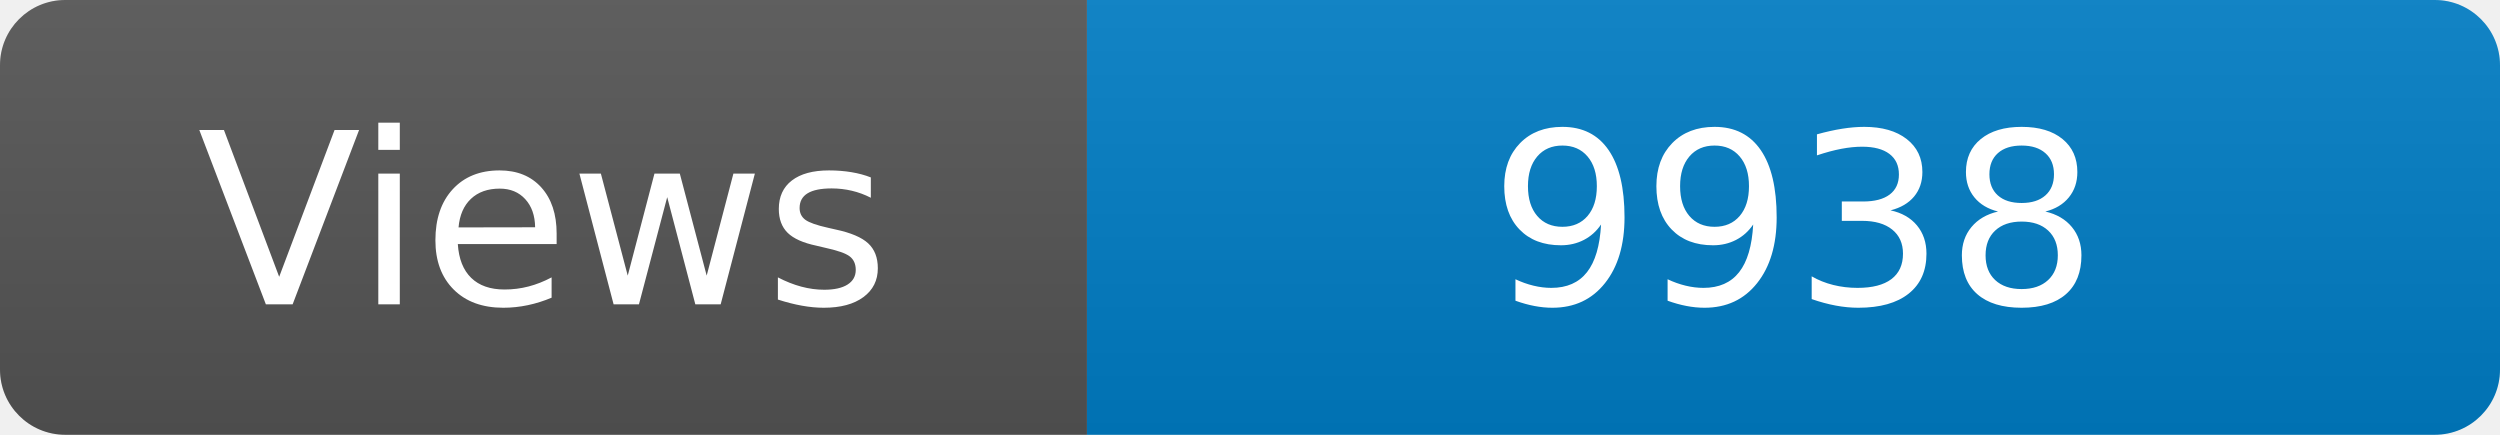
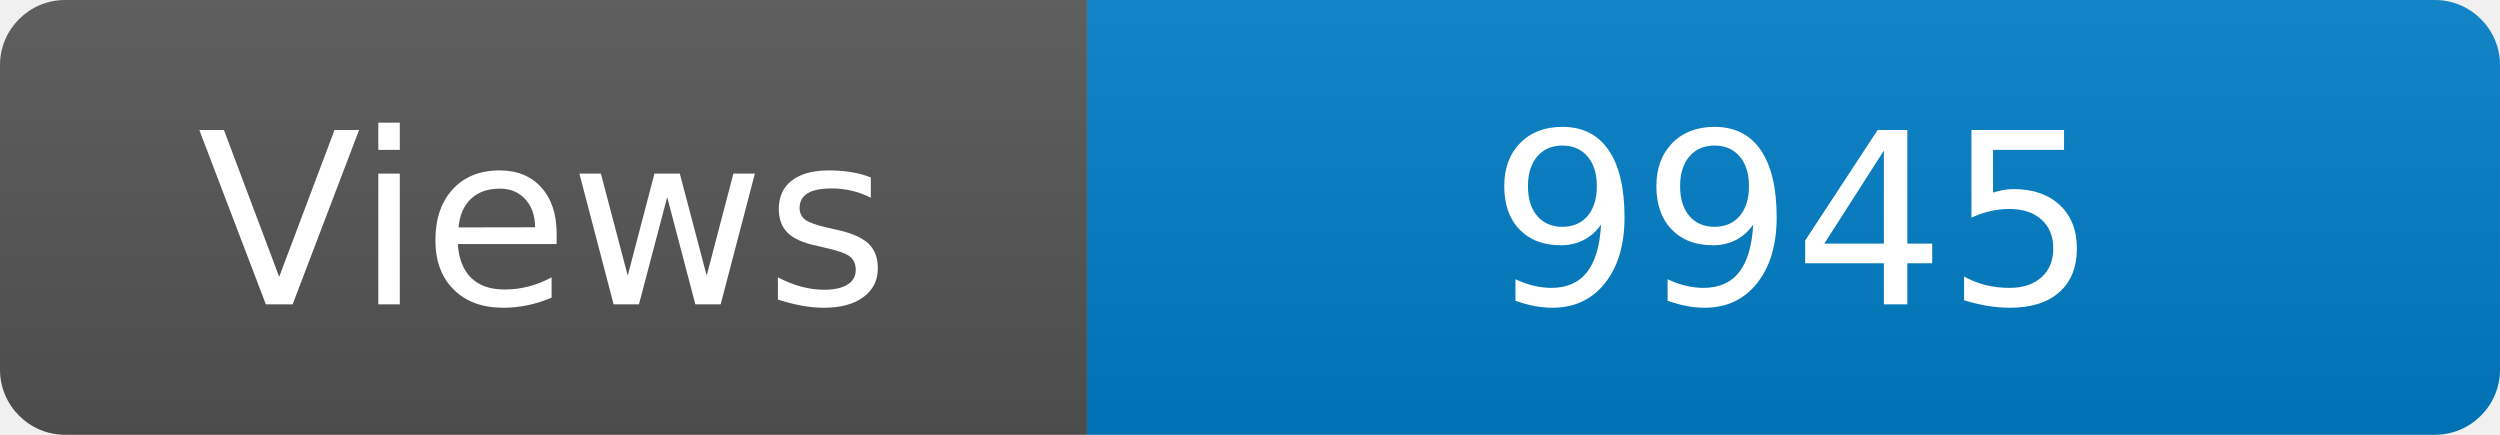
<svg xmlns="http://www.w3.org/2000/svg" width="115" height="20" role="img" aria-label="Maintained?: yes">
  <linearGradient id="s" x2="0" y2="100%">
    <stop offset="0" stop-color="#bbb" stop-opacity=".1" />
    <stop offset="1" stop-opacity=".1" />
  </linearGradient>
  <clipPath id="r">
    <rect width="115" height="20" rx="3" fill="#fff" />
  </clipPath>
  <g clip-path="url(#r)">
    <rect width="50" height="20" fill="#555" />
    <rect x="50" width="160" height="20" fill="#007ec6" />
    <rect width="115" height="20" fill="url(#s)" />
  </g>
  <g fill="#fff" text-anchor="middle" font-family="Verdana,Geneva,DejaVu Sans,sans-serif" font-size="110">
    <text x="250" y="140" transform="scale(.1)" fill="#fff">Views</text>
-     <text x="825" y="140" transform="scale(.1)" fill="#fff">9938</text>
+     <text x="825" y="140" transform="scale(.1)" fill="#fff">9945</text>
  </g>
</svg>
